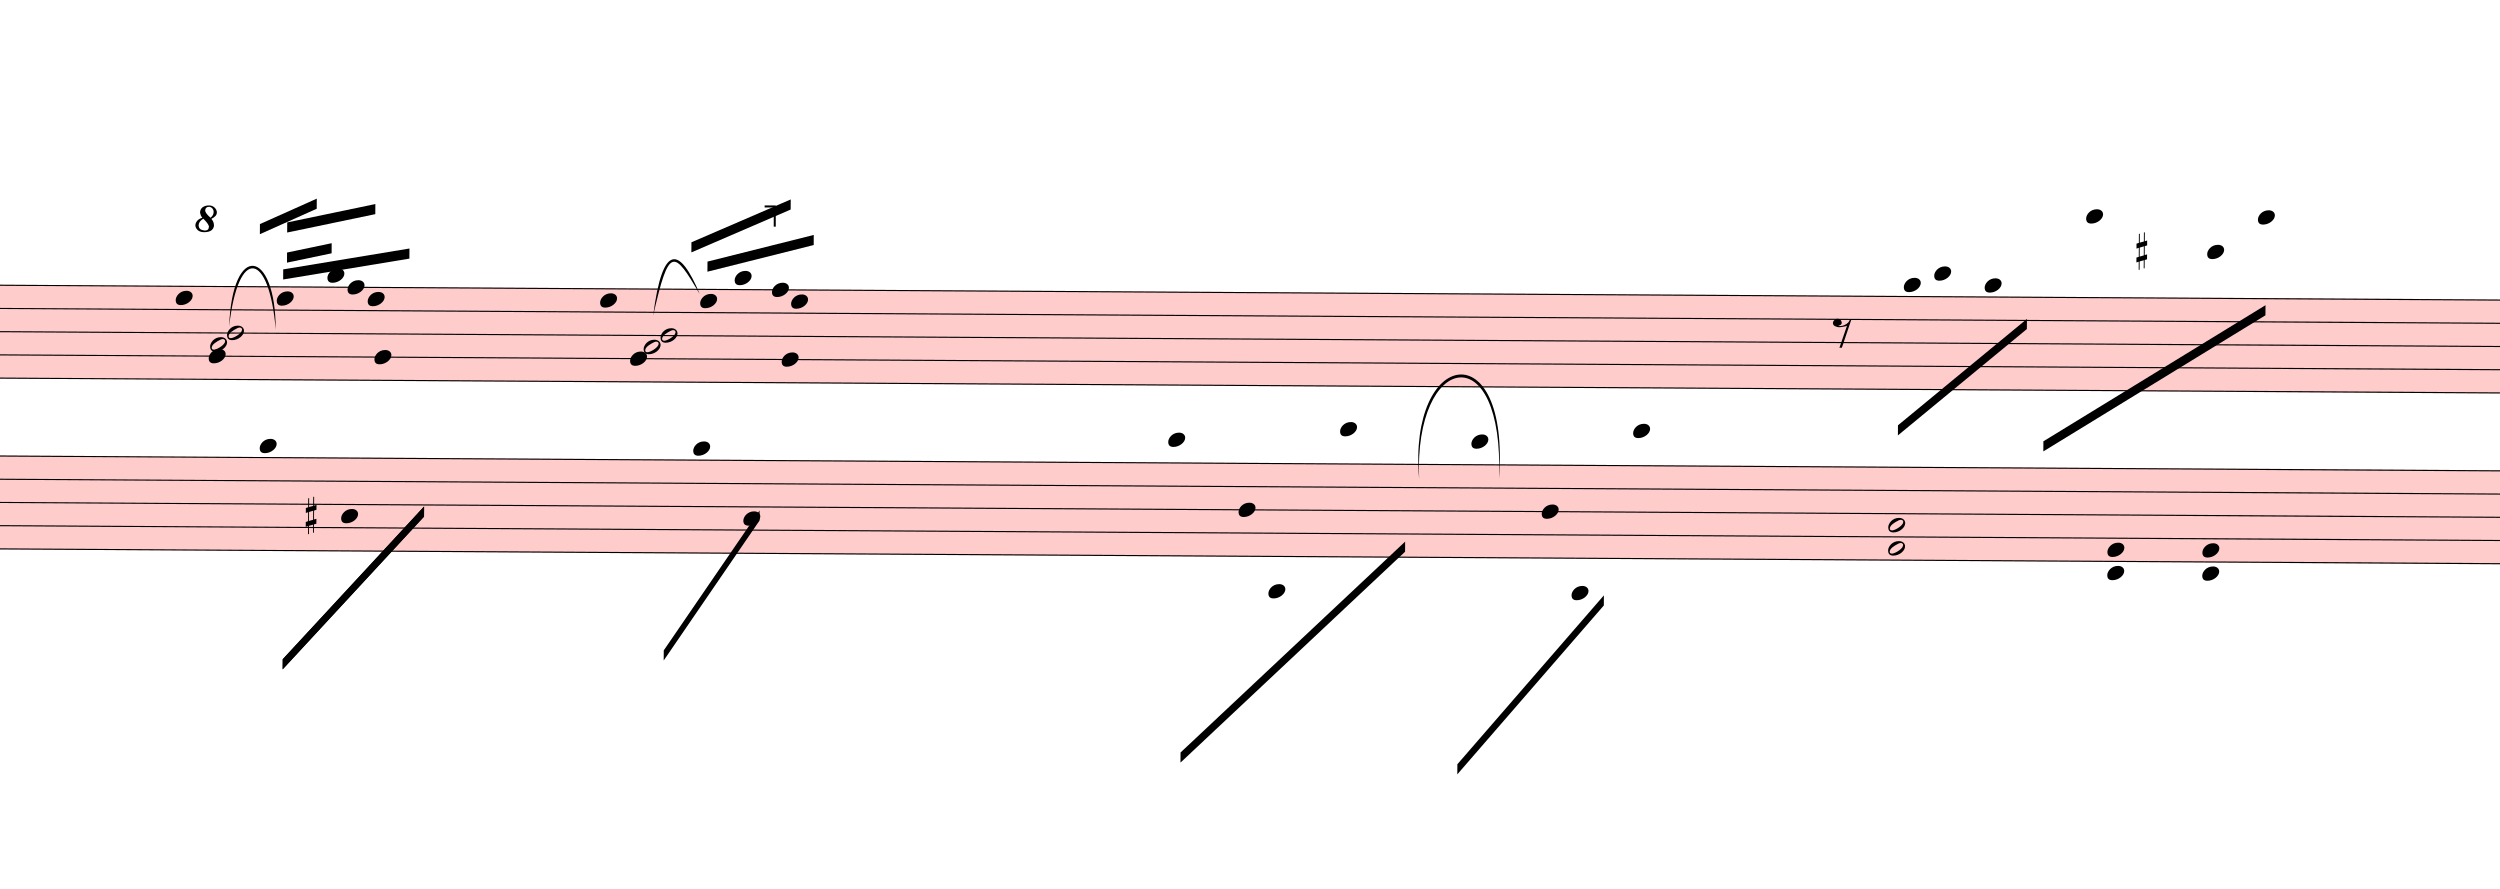
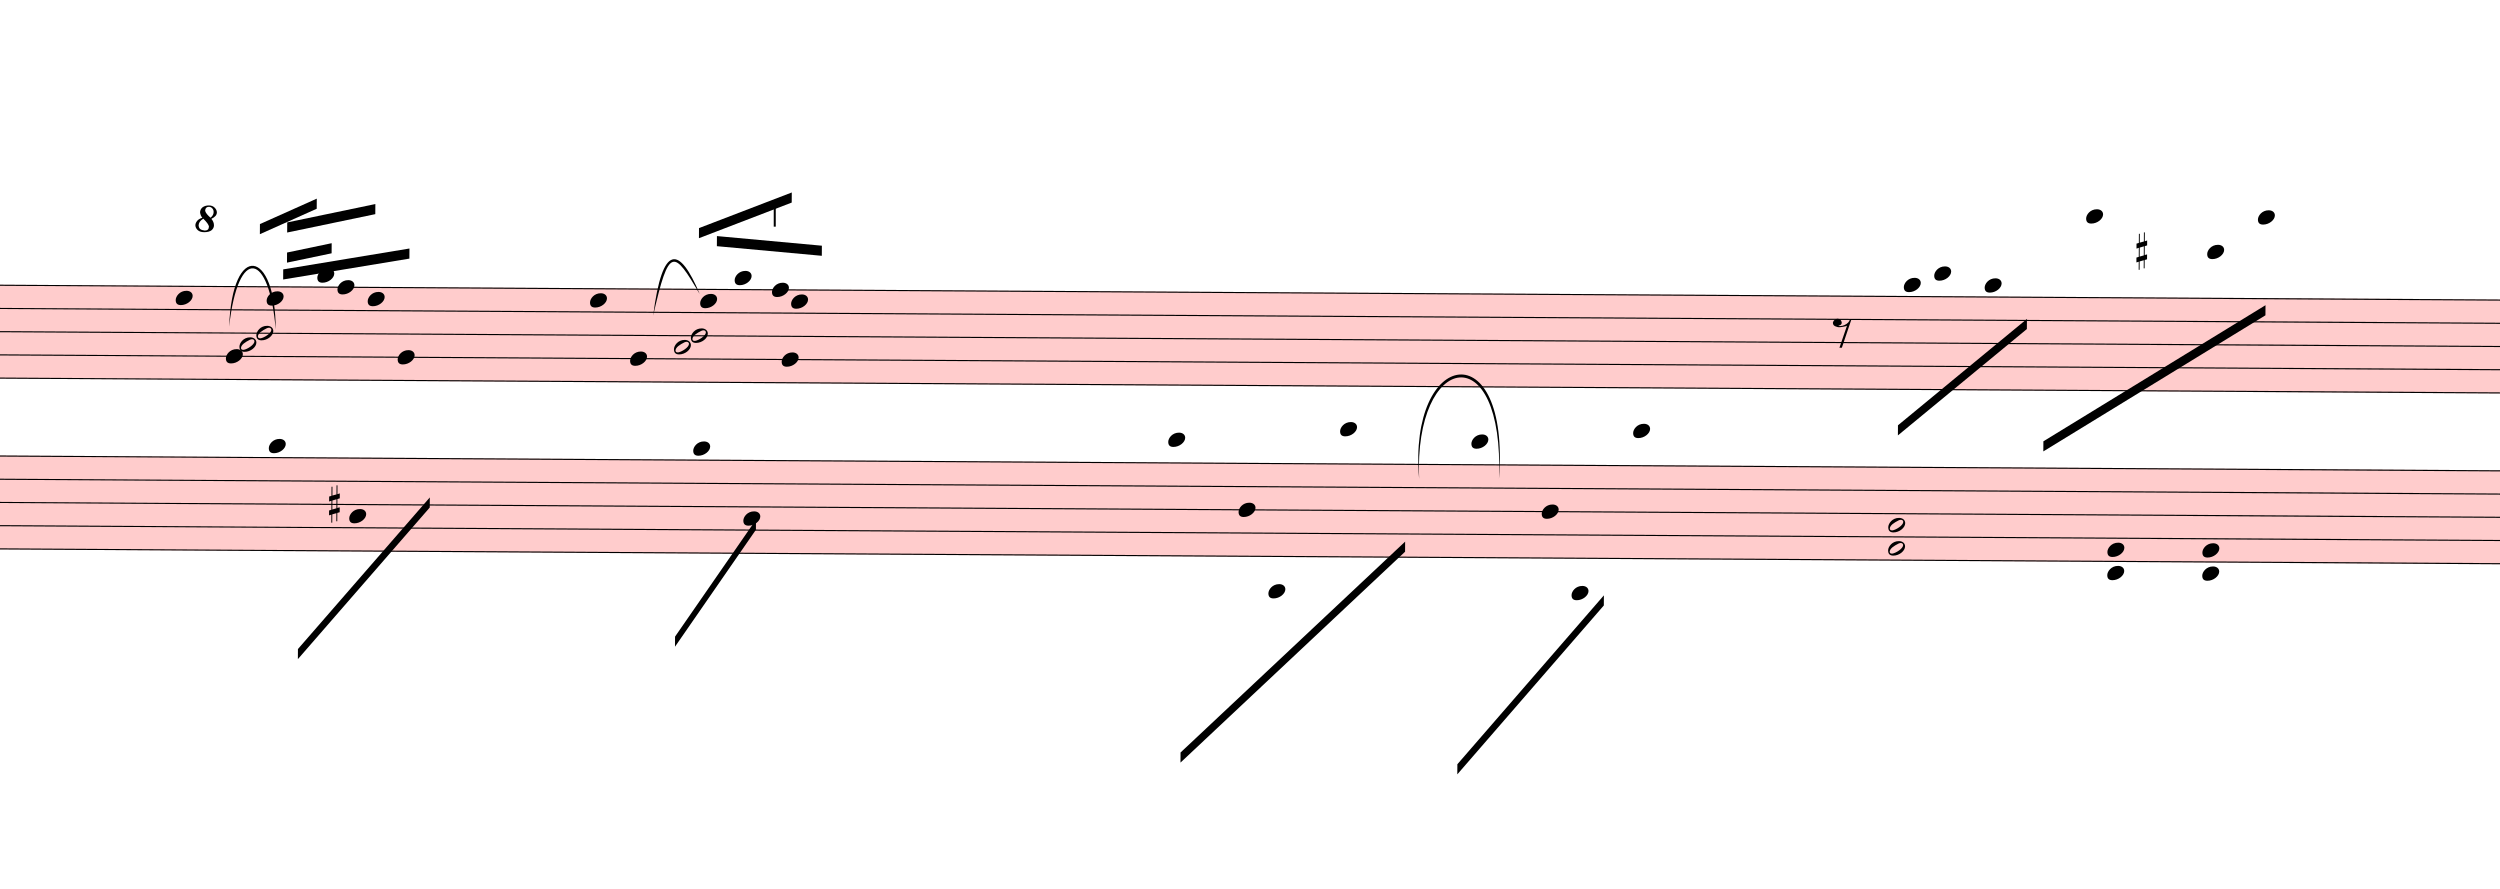
<svg xmlns="http://www.w3.org/2000/svg" viewBox="2787 11683.375 22265.4 7912.125" version="1.1" overflow="visible">
  <defs>
    <style type="text/css">
    /* .staff * {
      fill: #000;
      stroke: #000;
    }

    .deletionBack {
      fill: #00000033;
    } */
  </style>
    <symbol id="sym_notehead_quarter" viewBox="0 0 1000 1000" overflow="inherit">
      <path transform="scale(1,-1)" d="M0 -39c0 68 73 172 200 172c66 0 114 -37 114 -95c0 -84 -106 -171 -218 -171c-64 0 -96 30 -96 94z" />
    </symbol>
    <symbol id="sym_rest_rest8th" viewBox="0 0 1000 1000" overflow="inherit">
      <path transform="scale(1,-1)" d="M0 123c7 34 33 56 69 60c29 -3 43 -9 53 -29c4 -8 7 -15 10 -22c0 -21 -1 -25 -11 -35c-5 -8 -18 -14 -40 -20l12 -3l15 -1c44 0 97 26 122 56c10 11 18 26 24 42c7 1 15 2 22 3l-140 -424h-36l111 330c-10 -6 -27 -12 -53 -16l-52 -8h-10l-20 1c-1 0 -8 3 -21 6 c-37 9 -55 28 -55 60z" />
    </symbol>
    <symbol id="sym_notehead_half" viewBox="0 0 1000 1000" overflow="inherit">
      <path transform="scale(1,-1)" d="M278 64c0 22 -17 39 -43 39c-12 0 -26 -3 -41 -10c-85 -43 -165 -94 -165 -156c5 -25 15 -32 49 -32c67 11 200 95 200 159zM0 -36c0 68 73 174 200 174c66 0 114 -39 114 -97c0 -84 -106 -173 -218 -173c-64 0 -96 32 -96 96z" />
    </symbol>
    <symbol id="sym_accid_s" viewBox="0 0 1000 1000" overflow="inherit">
      <path transform="scale(1,-1)" d="M136 186v169h17v-164l44 14v-91l-44 -14v-165l44 12v-91l-44 -13v-155h-17v150l-76 -22v-155h-17v149l-43 -13v90l43 14v167l-43 -14v92l43 13v169h17v-163zM60 73v-167l76 22v168z" />
    </symbol>
    <symbol id="octave8-symbol" viewBox="0 0 1000 1000" overflow="inherit">
      <path transform="scale(1,-1)" d="M86 180c-15 17 -25 40 -28 67c0 11 3 22 8 33s13 21 23 29c21 15 47 23 78 23c29 0 53 -9 71 -27s27 -37 28 -58c0 -17 -6 -32 -17 -45s-28 -25 -51 -36c21 -25 32 -52 32 -80c0 -23 -10 -44 -30 -61c-21 -16 -51 -24 -90 -24c-34 0 -61 8 -80 25s-29 37 -30 60 c0 18 7 36 22 55c13 16 34 29 64 39zM98 168c-19 -12 -34 -25 -43 -38s-14 -28 -15 -44c2 -23 9 -38 21 -47s30 -15 55 -18c17 0 29 4 38 12s13 21 14 38c-3 21 -26 54 -70 97zM187 180c26 20 39 44 39 71c0 17 -5 31 -16 44s-25 19 -42 20c-28 0 -44 -15 -47 -44l2 -12 c7 -22 29 -48 64 -79z" />
    </symbol>
    <symbol id="octave15-symbol" viewBox="0 0 1000 1000" overflow="inherit">
      <path transform="scale(1,-1)" d="M86 180c-15 17 -25 40 -28 67c0 11 3 22 8 33s13 21 23 29c21 15 47 23 78 23c29 0 53 -9 71 -27s27 -37 28 -58c0 -17 -6 -32 -17 -45s-28 -25 -51 -36c21 -25 32 -52 32 -80c0 -23 -10 -44 -30 -61c-21 -16 -51 -24 -90 -24c-34 0 -61 8 -80 25s-29 37 -30 60 c0 18 7 36 22 55c13 16 34 29 64 39zM98 168c-19 -12 -34 -25 -43 -38s-14 -28 -15 -44c2 -23 9 -38 21 -47s30 -15 55 -18c17 0 29 4 38 12s13 21 14 38c-3 21 -26 54 -70 97zM187 180c26 20 39 44 39 71c0 17 -5 31 -16 44s-25 19 -42 20c-28 0 -44 -15 -47 -44l2 -12 c7 -22 29 -48 64 -79z" />
    </symbol>
  </defs>
  <g class="rastrums">
    <g class="rastrum" data-id="rdfcab00a-f4fd-492d-b86b-fe11605a4653" style="transform: rotate(0.34deg); transform-origin: 2097px 14202px;">
      <g class="rastrum bounding-box" data-id="bbox-rdfcab00a-f4fd-492d-b86b-fe11605a4653">
        <rect x="2097" y="14202" width="23805" height="837" fill="#ff000033" />
      </g>
      <path d="M2097 14207 L25902 14207" stroke-width="10" stroke="black" />
      <path d="M2097 14413.75 L25902 14413.75" stroke-width="10" stroke="black" />
      <path d="M2097 14620.5 L25902 14620.5" stroke-width="10" stroke="black" />
      <path d="M2097 14827.25 L25902 14827.25" stroke-width="10" stroke="black" />
      <path d="M2097 15034 L25902 15034" stroke-width="10" stroke="black" />
    </g>
    <g class="rastrum" data-id="r30cbef10-3e23-4dfd-ad74-75dded0d1c1a" style="transform: rotate(0.34deg); transform-origin: 2124px 15723px;">
      <g class="rastrum bounding-box" data-id="bbox-r30cbef10-3e23-4dfd-ad74-75dded0d1c1a">
        <rect x="2124" y="15723" width="23805" height="837" fill="#ff000033" />
      </g>
      <path d="M2124 15728 L25929 15728" stroke-width="10" stroke="black" />
      <path d="M2124 15934.75 L25929 15934.75" stroke-width="10" stroke="black" />
      <path d="M2124 16141.5 L25929 16141.5" stroke-width="10" stroke="black" />
      <path d="M2124 16348.25 L25929 16348.25" stroke-width="10" stroke="black" />
      <path d="M2124 16555 L25929 16555" stroke-width="10" stroke="black" />
    </g>
  </g>
  <g class="draft" data-label="3" data-id="d12adf397-a805-42b4-8e6f-8a52af394aa2">
    <g class="system" data-id="sc5eac096-9593-4a93-a01e-5bd4b714ecff">
      <g class="staff" data-n="1" data-rastrum="rdfcab00a-f4fd-492d-b86b-fe11605a4653" style="transform: rotate(0.34deg); transform-origin: 2097px 14202px;">
        <g class="note" data-id="d0e1e7339-a775-4171-a1b7-11b17f4c9ab7" data-stem.dir="up">
          <g class="notehead">
            <use href="#sym_notehead_quarter" height="480px" width="480px" x="4437" y="14310.375" />
          </g>
          <g class="stem">
            <path d="M4587 14000.25 L4587 14310.375" stroke-width="14" />
          </g>
        </g>
        <g class="note" data-id="d0e4f4712-23c8-4e8f-a034-c7d9a01b307b" data-stem.dir="down">
          <g class="notehead">
-             <use href="#sym_notehead_quarter" height="480px" width="480px" x="4734" y="14827.25" />
-           </g>
-           <g class="stem">
-             <path d="M4734 14827.25 L4734 16377.875" stroke-width="14" />
+             <use href="#sym_notehead_quarter" height="480px" width="480px" x="4887" y="14827.25" />
+           </g>
+           <g class="stem">
+             <path d="M4887 14827.25 L4887 16274.5" stroke-width="14" />
          </g>
        </g>
        <g class="note" data-id="d4d69559c-02c4-45a3-8aac-1e3e4ab8b8b8" data-stem.dir="up">
          <g class="notehead">
-             <use href="#sym_notehead_quarter" height="480px" width="480px" x="5337" y="14310.375" />
-           </g>
-           <g class="stem">
-             <path d="M5487 13896.875 L5487 14310.375" stroke-width="14" />
+             <use href="#sym_notehead_quarter" height="480px" width="480px" x="5247" y="14310.375" />
+           </g>
+           <g class="stem">
+             <path d="M5397 13896.875 L5397 14310.375" stroke-width="14" />
          </g>
        </g>
        <g class="note" data-id="d87effd92-0c40-4ebb-8e25-4483f0f44fd1" data-stem.dir="up">
          <g class="notehead">
-             <use href="#sym_notehead_quarter" height="480px" width="480px" x="5787" y="14103.625" />
-           </g>
-           <g class="ledgerLines above" />
-           <g class="stem">
-             <path d="M5937 13586.75 L5937 14103.625" stroke-width="14" />
+             <use href="#sym_notehead_quarter" height="480px" width="480px" x="5697" y="14103.625" />
+           </g>
+           <g class="ledgerLines above" />
+           <g class="stem">
+             <path d="M5847 13586.75 L5847 14103.625" stroke-width="14" />
          </g>
        </g>
        <g class="note" data-id="d4175d1ee-bd1b-4bdd-9e5e-0d0b305dbbdd" data-stem.dir="up">
          <g class="notehead">
-             <use href="#sym_notehead_quarter" height="480px" width="480px" x="5967" y="14207" />
-           </g>
-           <g class="stem">
-             <path d="M6117 13586.75 L6117 14207" stroke-width="14" />
+             <use href="#sym_notehead_quarter" height="480px" width="480px" x="5877" y="14207" />
+           </g>
+           <g class="stem">
+             <path d="M6027 13586.75 L6027 14207" stroke-width="14" />
          </g>
        </g>
        <g class="note" data-id="d97d46fd1-4641-4926-b586-71032a540e0b" data-stem.dir="up">
          <g class="notehead">
            <use href="#sym_notehead_quarter" height="480px" width="480px" x="6147" y="14310.375" />
          </g>
          <g class="stem">
            <path d="M6297 13586.75 L6297 14310.375" stroke-width="14" />
          </g>
        </g>
        <g class="note" data-id="d3667e8e7-97b3-4f3c-b514-2a44252f34e9" data-stem.dir="down">
          <g class="notehead">
-             <use href="#sym_notehead_quarter" height="480px" width="480px" x="6210" y="14827.25" />
-           </g>
-           <g class="stem">
-             <path d="M6210 14827.25 L6210 16688" stroke-width="14" />
+             <use href="#sym_notehead_quarter" height="480px" width="480px" x="6417" y="14827.25" />
+           </g>
+           <g class="stem">
+             <path d="M6417 14827.25 L6417 16688" stroke-width="14" />
          </g>
        </g>
        <g class="note" data-id="d3b87e978-84ea-4524-828d-a3f17e053a43" data-stem.dir="up">
          <g class="notehead">
-             <use href="#sym_notehead_quarter" height="480px" width="480px" x="8217" y="14310.375" />
-           </g>
-           <g class="stem">
-             <path d="M8367 14000.25 L8367 14310.375" stroke-width="14" />
+             <use href="#sym_notehead_quarter" height="480px" width="480px" x="8127" y="14310.375" />
+           </g>
+           <g class="stem">
+             <path d="M8277 13896.875 L8277 14310.375" stroke-width="14" />
          </g>
        </g>
        <g class="note" data-id="df8652163-b98b-4c92-af6a-f008e678e9a3" data-stem.dir="down">
          <g class="notehead">
            <use href="#sym_notehead_quarter" height="480px" width="480px" x="8487" y="14827.25" />
          </g>
          <g class="stem">
-             <path d="M8487 14827.25 L8487 16274.5" stroke-width="14" />
+             <path d="M8487 14827.25 L8487 16171.125" stroke-width="14" />
          </g>
        </g>
        <g class="note" data-id="d3cbd6b21-ac34-4d8f-ae41-59eb172027db" data-stem.dir="up">
          <g class="notehead">
            <use href="#sym_notehead_quarter" height="480px" width="480px" x="9108" y="14310.375" />
          </g>
          <g class="stem">
-             <path d="M9258 13896.875 L9258 14310.375" stroke-width="14" />
+             <path d="M9258 13793.5 L9258 14310.375" stroke-width="14" />
          </g>
        </g>
        <g class="note" data-id="dbbb44d28-3fe7-490f-9ae4-f104c1b29e3c" data-stem.dir="up">
          <g class="notehead">
            <use href="#sym_notehead_quarter" height="480px" width="480px" x="9414" y="14103.625" />
          </g>
          <g class="ledgerLines above" />
          <g class="stem">
            <path d="M9564 13690.125 L9564 14103.625" stroke-width="14" />
          </g>
        </g>
        <g class="note" data-id="d16805e8e-e092-48b8-9e9f-dbfe36364f5c" data-stem.dir="up">
          <g class="notehead">
            <use href="#sym_notehead_quarter" height="480px" width="480px" x="9747" y="14207" />
          </g>
          <g class="stem">
            <path d="M9897 14000.25 L9897 14207" stroke-width="14" />
          </g>
        </g>
        <g class="note" data-id="d90e46a09-ccff-41f2-b9ce-0947ab942862" data-stem.dir="down">
          <g class="notehead">
            <use href="#sym_notehead_quarter" height="480px" width="480px" x="9837" y="14827.25" />
          </g>
          <g class="stem">
-             <path d="M9837 14827.25 L9837 16377.875" stroke-width="14" />
+             <path d="M9837 14827.25 L9837 16274.5" stroke-width="14" />
          </g>
        </g>
        <g class="note" data-id="d349d623a-e042-4b9f-96eb-bcde55f5f2c2" data-stem.dir="up">
          <g class="notehead">
            <use href="#sym_notehead_quarter" height="480px" width="480px" x="9918" y="14310.375" />
          </g>
          <g class="stem">
            <path d="M10068 13483.375 L10068 14310.375" stroke-width="14" />
          </g>
        </g>
        <g class="note" data-id="d53d53d45-d929-4995-b243-dfd23d5fe969" data-stem.dir="down">
          <g class="notehead">
            <use href="#sym_notehead_quarter" height="480px" width="480px" x="19827" y="14103.625" />
          </g>
          <g class="ledgerLines above" />
          <g class="stem">
            <path d="M19827 14103.625 L19827 14930.625" stroke-width="14" />
          </g>
        </g>
        <g class="note" data-id="df92427a2-874b-4fc9-aba4-e28914a994d5" data-stem.dir="down">
          <g class="notehead">
            <use href="#sym_notehead_quarter" height="480px" width="480px" x="20097" y="14000.25" />
          </g>
          <g class="ledgerLines above">
            <path d="M20058 14000.25 L20286 14000.25" stroke-width="18" />
          </g>
          <g class="stem">
            <path d="M20097 14000.25 L20097 14827.25" stroke-width="14" />
          </g>
        </g>
        <g class="note" data-id="dce3c3fa6-f140-4484-878c-b02bc7209bb3" data-stem.dir="down">
          <g class="notehead">
            <use href="#sym_notehead_quarter" height="480px" width="480px" x="20547" y="14103.625" />
          </g>
          <g class="ledgerLines above" />
          <g class="stem">
            <path d="M20547 14103.625 L20547 15137.375" stroke-width="14" />
          </g>
        </g>
        <g class="note" data-id="d32f13b29-c8cb-400e-9bc9-cb5ba8057a27" data-stem.dir="down">
          <g class="notehead">
            <use href="#sym_notehead_quarter" height="480px" width="480px" x="21447" y="13483.375" />
          </g>
          <g class="ledgerLines above">
            <path d="M21408 14000.25 L21636 14000.25" stroke-width="18" />
            <path d="M21408 13793.5 L21636 13793.5" stroke-width="18" />
            <path d="M21408 13586.75 L21636 13586.75" stroke-width="18" />
          </g>
          <g class="stem">
            <path d="M21447 13483.375 L21447 14723.875" stroke-width="14" />
          </g>
        </g>
        <g class="note" data-id="da5c66a9b-d4b0-433f-9366-4b13911788ee" data-stem.dir="down">
          <g class="notehead">
            <use href="#sym_notehead_quarter" height="480px" width="480px" x="22527" y="13793.5" />
          </g>
          <g class="ledgerLines above">
            <path d="M22488 14000.25 L22716 14000.25" stroke-width="18" />
            <path d="M22488 13793.5 L22716 13793.5" stroke-width="18" />
          </g>
          <g class="stem">
            <path d="M22527 13793.5 L22527 14827.25" stroke-width="14" />
          </g>
        </g>
        <g class="note" data-id="d50bbc0fb-ece0-40cd-83dc-95eb2a00c1a2" data-stem.dir="down">
          <g class="notehead">
            <use href="#sym_notehead_quarter" height="480px" width="480px" x="22977" y="13483.375" />
          </g>
          <g class="ledgerLines above">
            <path d="M22938 14000.25 L23166 14000.25" stroke-width="18" />
            <path d="M22938 13793.5 L23166 13793.5" stroke-width="18" />
            <path d="M22938 13586.75 L23166 13586.75" stroke-width="18" />
          </g>
          <g class="stem">
            <path d="M22977 13483.375 L22977 14517.125" stroke-width="14" />
          </g>
        </g>
        <g class="rest" data-id="d82773e5f-9ed6-4df2-ab48-dbc6e386b78f">
          <use href="#sym_rest_rest8th" height="597px" width="597px" x="19197" y="14517.125" />
        </g>
        <g class="chord" data-id="d078817d1-13b3-4a11-8003-bb638f7426f8" data-stem.dir="down">
          <g class="notehead">
-             <use href="#sym_notehead_half" height="480px" width="480px" x="4896" y="14620.5" />
-           </g>
-           <g class="notehead">
-             <use href="#sym_notehead_half" height="480px" width="480px" x="4746" y="14723.875" />
-           </g>
-           <g class="stem">
-             <path d="M4896 14620.5 L4896 15447.5" stroke-width="14" />
+             <use href="#sym_notehead_half" height="480px" width="480px" x="5157" y="14620.5" />
+           </g>
+           <g class="notehead">
+             <use href="#sym_notehead_half" height="480px" width="480px" x="5007" y="14723.875" />
+           </g>
+           <g class="stem">
+             <path d="M5157 14620.5 L5157 15344.125" stroke-width="14" />
          </g>
        </g>
        <g class="chord" data-id="d23db6fc8-c403-4d51-a92f-d2e13bea90ab" data-stem.dir="down">
          <g class="notehead">
-             <use href="#sym_notehead_half" height="480px" width="480px" x="8757" y="14620.5" />
-           </g>
-           <g class="notehead">
-             <use href="#sym_notehead_half" height="480px" width="480px" x="8607" y="14723.875" />
-           </g>
-           <g class="stem">
-             <path d="M8757 14620.5 L8757 15550.875" stroke-width="14" />
+             <use href="#sym_notehead_half" height="480px" width="480px" x="9027" y="14620.5" />
+           </g>
+           <g class="notehead">
+             <use href="#sym_notehead_half" height="480px" width="480px" x="8877" y="14723.875" />
+           </g>
+           <g class="stem">
+             <path d="M9027 14620.5 L9027 15550.875" stroke-width="14" />
          </g>
        </g>
        <g class="accid" data-id="d648223fa-8145-4012-84ca-083b5af810b6">
          <use href="#sym_accid_s" height="480px" width="480px" x="21897" y="13793.5" />
        </g>
      </g>
      <g class="staff" data-n="2" data-rastrum="r30cbef10-3e23-4dfd-ad74-75dded0d1c1a" style="transform: rotate(0.34deg); transform-origin: 2124px 15723px;">
        <g class="note" data-id="ddbb56d16-1341-4647-911e-cf2dd99d225b" data-stem.dir="down">
          <g class="notehead">
-             <use href="#sym_notehead_quarter" height="480px" width="480px" x="5193" y="15624.625" />
-           </g>
-           <g class="ledgerLines above" />
-           <g class="stem">
-             <path d="M5193 15624.625 L5193 16348.25" stroke-width="14" />
+             <use href="#sym_notehead_quarter" height="480px" width="480px" x="5274" y="15624.625" />
+           </g>
+           <g class="ledgerLines above" />
+           <g class="stem">
+             <path d="M5274 15624.625 L5274 16348.25" stroke-width="14" />
          </g>
        </g>
        <g class="note" data-id="debd7749e-e44e-407d-b4ae-2675d83605e3" data-stem.dir="down">
          <g class="notehead">
-             <use href="#sym_notehead_quarter" height="480px" width="480px" x="5922" y="16244.875" />
-           </g>
-           <g class="stem">
-             <path d="M5922 16244.875 L5922 16865.125" stroke-width="14" />
+             <use href="#sym_notehead_quarter" height="480px" width="480px" x="5994" y="16244.875" />
+           </g>
+           <g class="stem">
+             <path d="M5994 16244.875 L5994 16761.75" stroke-width="14" />
          </g>
        </g>
        <g class="note" data-id="d135898ea-7632-4f4e-bde2-3796ea43fb12" data-stem.dir="down">
          <g class="notehead">
            <use href="#sym_notehead_quarter" height="480px" width="480px" x="9054" y="15624.625" />
          </g>
          <g class="ledgerLines above" />
          <g class="stem">
-             <path d="M9054 15624.625 L9054 16555" stroke-width="14" />
+             <path d="M9054 15624.625 L9054 16451.625" stroke-width="14" />
          </g>
        </g>
        <g class="note" data-id="dc840e531-5ebb-4e9a-8015-3700ed11d76e" data-stem.dir="down">
          <g class="notehead">
            <use href="#sym_notehead_quarter" height="480px" width="480px" x="9504" y="16244.875" />
          </g>
          <g class="stem">
            <path d="M9504 16244.875 L9504 16968.5" stroke-width="14" />
          </g>
        </g>
        <g class="note" data-id="d346961cd-0c62-45ab-ad9d-1476ab47122d" data-stem.dir="down">
          <g class="notehead">
            <use href="#sym_notehead_quarter" height="480px" width="480px" x="13284" y="15521.25" />
          </g>
          <g class="ledgerLines above">
            <path d="M13245 15521.25 L13473 15521.25" stroke-width="18" />
          </g>
          <g class="stem">
            <path d="M13284 15521.25 L13284 16968.5" stroke-width="14" />
          </g>
        </g>
        <g class="note" data-id="dddf5014b-8af0-458a-85ad-1fb740e8c8fc" data-stem.dir="down">
          <g class="notehead">
            <use href="#sym_notehead_quarter" height="480px" width="480px" x="13914" y="16141.5" />
          </g>
          <g class="stem">
            <path d="M13914 16141.5 L13914 17795.5" stroke-width="14" />
          </g>
        </g>
        <g class="note" data-id="d43b2abfa-a337-40c7-8c9f-60f56a6a5c77" data-stem.dir="down">
          <g class="notehead">
            <use href="#sym_notehead_quarter" height="480px" width="480px" x="14184" y="16865.125" />
          </g>
          <g class="ledgerLines below">
            <path d="M14145 16761.75 L14373 16761.75" stroke-width="18" />
          </g>
          <g class="stem">
            <path d="M14184 16865.125 L14184 17588.75" stroke-width="14" />
          </g>
        </g>
        <g class="note" data-id="d7a26ce04-a3ab-4bc4-9980-0a1c491d3bf9" data-stem.dir="down">
          <g class="notehead">
            <use href="#sym_notehead_quarter" height="480px" width="480px" x="14814" y="15417.875" />
          </g>
          <g class="ledgerLines above">
            <path d="M14775 15521.25 L15003 15521.25" stroke-width="18" />
          </g>
          <g class="stem">
            <path d="M14814 15417.875 L14814 16968.5" stroke-width="14" />
          </g>
        </g>
        <g class="note" data-id="ddabdf344-90b4-41e9-83ae-66a539c8e417" data-stem.dir="down">
          <g class="notehead">
            <use href="#sym_notehead_quarter" height="480px" width="480px" x="15984" y="15521.25" />
          </g>
          <g class="ledgerLines above">
            <path d="M15945 15521.25 L16173 15521.25" stroke-width="18" />
          </g>
          <g class="stem">
            <path d="M15984 15521.25 L15984 16658.375" stroke-width="14" />
          </g>
        </g>
        <g class="note" data-id="da6345228-6e76-460d-8b05-1afdc8175f80" data-stem.dir="down">
          <g class="notehead">
            <use href="#sym_notehead_quarter" height="480px" width="480px" x="16614" y="16141.5" />
          </g>
          <g class="stem">
            <path d="M16614 16141.5 L16614 17382" stroke-width="14" />
          </g>
        </g>
        <g class="note" data-id="d6f99c8f5-51d6-4dbd-b37c-0d55bb6b4b92" data-stem.dir="down">
          <g class="notehead">
            <use href="#sym_notehead_quarter" height="480px" width="480px" x="16884" y="16865.125" />
          </g>
          <g class="ledgerLines below">
            <path d="M16845 16761.75 L17073 16761.75" stroke-width="18" />
          </g>
          <g class="stem">
            <path d="M16884 16865.125 L16884 17485.375" stroke-width="14" />
          </g>
        </g>
        <g class="note" data-id="de02089cb-8ec5-4d69-9c49-3f846597ee15" data-stem.dir="down">
          <g class="notehead">
            <use href="#sym_notehead_quarter" height="480px" width="480px" x="17424" y="15417.875" />
          </g>
          <g class="ledgerLines above">
            <path d="M17385 15521.25 L17613 15521.25" stroke-width="18" />
          </g>
          <g class="stem">
            <path d="M17424 15417.875 L17424 16761.75" stroke-width="14" />
          </g>
        </g>
        <g class="chord" data-id="d3a825ed9-480d-4d7c-ac16-696f76369744" data-stem.dir="up">
          <g class="notehead">
            <use href="#sym_notehead_half" height="480px" width="480px" x="19701" y="16451.625" />
          </g>
          <g class="notehead">
            <use href="#sym_notehead_half" height="480px" width="480px" x="19701" y="16244.875" />
          </g>
          <g class="stem">
            <path d="M19851 15934.75 L19851 16451.625" stroke-width="14" />
          </g>
        </g>
        <g class="chord" data-id="d7b77e842-ac95-4e37-bc8b-9b3639cd0c23" data-stem.dir="up">
          <g class="notehead">
            <use href="#sym_notehead_quarter" height="480px" width="480px" x="21654" y="16658.375" />
          </g>
          <g class="notehead">
            <use href="#sym_notehead_quarter" height="480px" width="480px" x="21654" y="16451.625" />
          </g>
          <g class="ledgerLines below" />
          <g class="stem">
            <path d="M21804 15624.625 L21804 16658.375" stroke-width="14" />
          </g>
        </g>
        <g class="chord" data-id="d4e433842-2fa4-4573-8e0d-863edd3db851" data-stem.dir="up">
          <g class="notehead">
            <use href="#sym_notehead_quarter" height="480px" width="480px" x="22500" y="16658.375" />
          </g>
          <g class="notehead">
            <use href="#sym_notehead_quarter" height="480px" width="480px" x="22500" y="16451.625" />
          </g>
          <g class="ledgerLines below" />
          <g class="stem">
            <path d="M22650 15624.625 L22650 16658.375" stroke-width="14" />
          </g>
        </g>
        <g class="accid" data-id="d0a6fddce-b97a-4e2e-9b11-8c0a55d63727">
-           <use href="#sym_accid_s" height="480px" width="480px" x="5607" y="16244.875" />
+           <use href="#sym_accid_s" height="480px" width="480px" x="5814" y="16141.5" />
        </g>
      </g>
      <g class="barLine" data-id="db399b31e-6863-4edc-9f11-a9fcc31b83fd">
        <path d="M6718.5 14153.4 L7159.5 17595" stroke-width="27" />
      </g>
      <g class="barLine" data-id="d84c972f2-018e-44db-a2e0-2d34ea948d79">
-         <path d="M10458 14153.4 L10802.7 17606.7" stroke-width="27" />
+         <path d="M10458 14153.4 L10832.4 17592.3" stroke-width="27" />
      </g>
      <g class="barLine" data-id="d5300a95a-30b9-4950-91bb-7fc51ad1a801">
        <path d="M15756.3 14034.6 L15780.6 17356.5" stroke-width="27" />
      </g>
      <g class="barLine" data-id="d491ddfe5-52c4-4f07-8eb3-2dadc8a88062">
        <path d="M18251.1 14041.8 L18216 17676" stroke-width="27" />
      </g>
      <g class="barLine" data-id="d13a2534d-8606-413b-92cc-db897b6eb1b6">
        <path d="M20837.7 14156.1 L20937.6 17499.6" stroke-width="27" />
      </g>
      <g class="barLine" data-id="d07bfd4d5-5908-49be-bafa-0650677462d9">
        <path d="M23252.4 14085 L23112 16515" stroke-width="27" />
      </g>
      <g class="beam" data-id="bf272295a-0ef2-4bc0-b107-9ae70877950a" style="transform: rotate(0.34deg); transform-origin: 2124px 15723px;">
-         <polygon points="5409,17523 6660,16155 6660,16245 5409,17613" stroke-opacity="1" fill-opacity="1" />
+         <polygon points="5544,17431.2 6710.4,16074 6710.4,16164 5544,17521.2" stroke-opacity="1" fill-opacity="1" />
      </g>
      <g class="beam" data-id="b6934609f-facf-4607-a3d7-8f91cf76f016" style="transform: rotate(0.34deg); transform-origin: 2124px 15723px;">
-         <polygon points="8802,17424 9648,16173 9648,16263 8802,17514" stroke-opacity="1" fill-opacity="1" />
+         <polygon points="8901.9,17300.7 9616.5,16254.9 9616.5,16344.9 8901.9,17390.7" stroke-opacity="1" fill-opacity="1" />
      </g>
      <g class="beam" data-id="b21bd6a39-f000-441b-9d64-8fa51e14b7ef" style="transform: rotate(0.34deg); transform-origin: 2124px 15723px;">
        <polygon points="13410,18306 15399,16416 15399,16506 13410,18396" stroke-opacity="1" fill-opacity="1" />
      </g>
      <g class="beam" data-id="b58c27ff9-5905-4281-8036-aa79faaab24b" style="transform: rotate(0.34deg); transform-origin: 2124px 15723px;">
        <polygon points="15876,18396 17172,16884 17172,16974 15876,18486" stroke-opacity="1" fill-opacity="1" />
      </g>
      <g class="beam" data-id="b953ae0c9-fb95-4b4b-b501-8dddee3dc673" style="transform: rotate(0.34deg); transform-origin: 2097px 14202px;">
        <polygon points="19782,15354 20925,14400 20925,14490 19782,15444" stroke-opacity="1" fill-opacity="1" />
      </g>
      <g class="beam" data-id="b81e6a8a9-01b6-4bd3-9921-c7fc8a1eb652" style="transform: rotate(0.34deg); transform-origin: 2097px 14202px;">
        <polygon points="21078,15489 23049,14265 23049,14355 21078,15579" stroke-opacity="1" fill-opacity="1" />
      </g>
-       <g class="beam" data-id="b601d4738-5380-4595-8f97-686b4f98c8b3" style="transform: rotate(0.34deg); transform-origin: 2124px 15723px;">
-         <polygon points="5409,17523 6660,16155 6660,16245 5409,17613" stroke-opacity="1" fill-opacity="1" />
-       </g>
      <g class="beam" data-id="bf1d7bcf8-3b8c-4197-9d58-2070a3b1caa8" style="transform: rotate(0.34deg); transform-origin: 2097px 14202px;">
        <polygon points="5392.8,14050.8 6516,13858.2 6516,13948.2 5392.8,14140.8" stroke-opacity="1" fill-opacity="1" />
      </g>
      <g class="beam" data-id="ba9b25ab4-2bf1-462e-a086-2f01048a633c" style="transform: rotate(0.34deg); transform-origin: 2097px 14202px;">
        <polygon points="5426.1,13632.3 6210,13464 6210,13554 5426.1,13722.3" stroke-opacity="1" fill-opacity="1" />
      </g>
      <g class="beam" data-id="bb4943f93-6331-437f-8996-77173f045b59" style="transform: rotate(0.34deg); transform-origin: 2097px 14202px;">
        <polygon points="5426.1,13900.5 5823,13815 5823,13905 5426.1,13990.5" stroke-opacity="1" fill-opacity="1" />
      </g>
      <g class="beam" data-id="b7eb2ef86-bb5b-4c4b-b49e-cce6da46a58a" style="transform: rotate(0.34deg); transform-origin: 2097px 14202px;">
        <polygon points="5183.1,13648.5 5688,13419 5688,13509 5183.1,13738.5" stroke-opacity="1" fill-opacity="1" />
      </g>
      <g class="beam" data-id="bfbe4f30e-c699-4d3b-bc7f-b9e2b0fcdbb6" style="transform: rotate(0.34deg); transform-origin: 2097px 14202px;">
-         <polygon points="9027,13788 9909,13401 9909,13491 9027,13878" stroke-opacity="1" fill-opacity="1" />
+         <polygon points="9093.6,13661.1 9918,13338.9 9918,13428.9 9093.6,13751.1" stroke-opacity="1" fill-opacity="1" />
      </g>
      <g class="beam" data-id="b8a423a38-76e9-4dfa-8275-ac5d71cc61b0" style="transform: rotate(0.34deg); transform-origin: 2097px 14202px;">
-         <polygon points="9171,13959 10116,13716 10116,13806 9171,14049" stroke-opacity="1" fill-opacity="1" />
+         <polygon points="9253.8,13731.3 10188.9,13811.4 10188.9,13901.4 9253.8,13821.3" stroke-opacity="1" fill-opacity="1" />
      </g>
      <g class="curve" data-id="d518a4e6a-a589-455e-a97d-662f0b5c15e2" data-class="curve">
        <path d="M4827.60,14592.60 C4855.50,13832.10 5242.50,13900.50 5242.50,14619.60 C5185.96,13928.29 4909.53,13864.49 4827.60,14592.60" stroke-width="9" stroke-linecap="round" stroke-linejoin="round" />
      </g>
      <g class="curve" data-id="d94f535d8-267d-4eec-8c0c-3ebac1c11a1c" data-class="curve">
        <path d="M8604.00,14495.40 C8686.80,13845.60 8838.90,13873.50 9018.90,14301.90 C8787.96,13910.57 8745.74,13867.86 8604.00,14495.40" stroke-width="9" stroke-linecap="round" stroke-linejoin="round" />
      </g>
      <g class="curve" data-id="d8c2af6aa-db0a-4624-8a4a-0747e520a0c6" data-class="curve">
        <path d="M15426.00,15948.00 C15325.20,14786.10 16238.70,14634.00 16137.00,15948.00 C16187.06,14670.08 15378.78,14819.24 15426.00,15948.00" stroke-width="9" stroke-linecap="round" stroke-linejoin="round" />
      </g>
      <g class="octave" data-id="d935d1f6d-5324-45a3-a33b-be3efb3e7632" data-class="octave">
        <use href="#octave8-symbol" x="4527px" y="13752px" height="720px" width="720px" />
        <path d="M4737 13522 L9687 13522" stroke-width="18" stroke-linecap="square" stroke-dasharray="36 72" />
        <polyline stroke="currentColor" stroke-width="18" stroke-opacity="1" fill="none" points="9687,13702 9687,13522 9597,13522" />
      </g>
    </g>
    <g class="deletions" />
  </g>
</svg>
